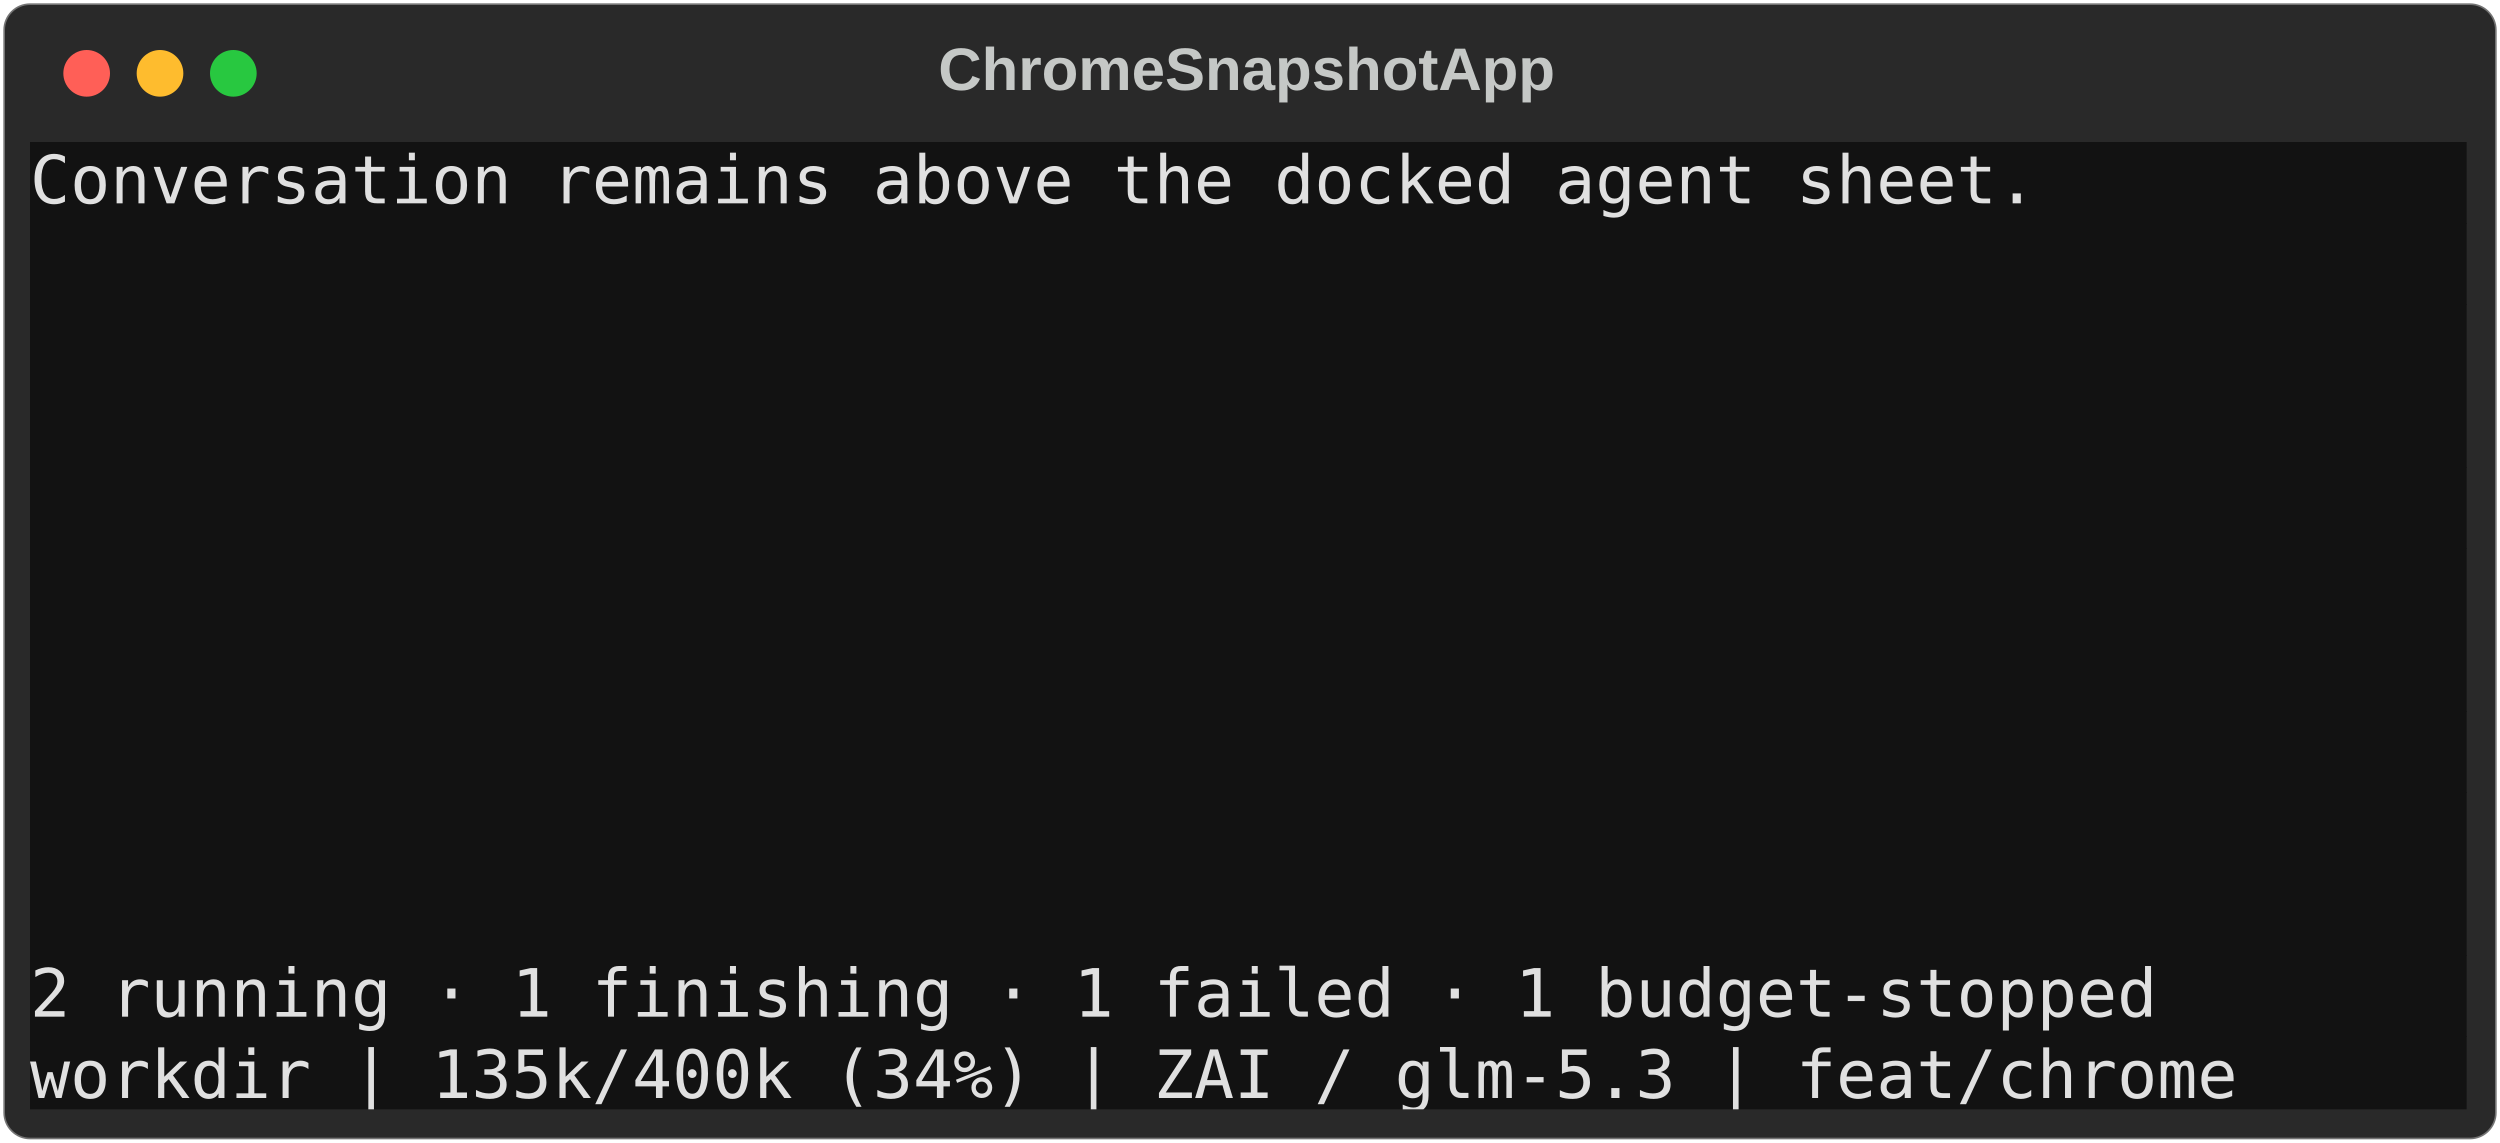
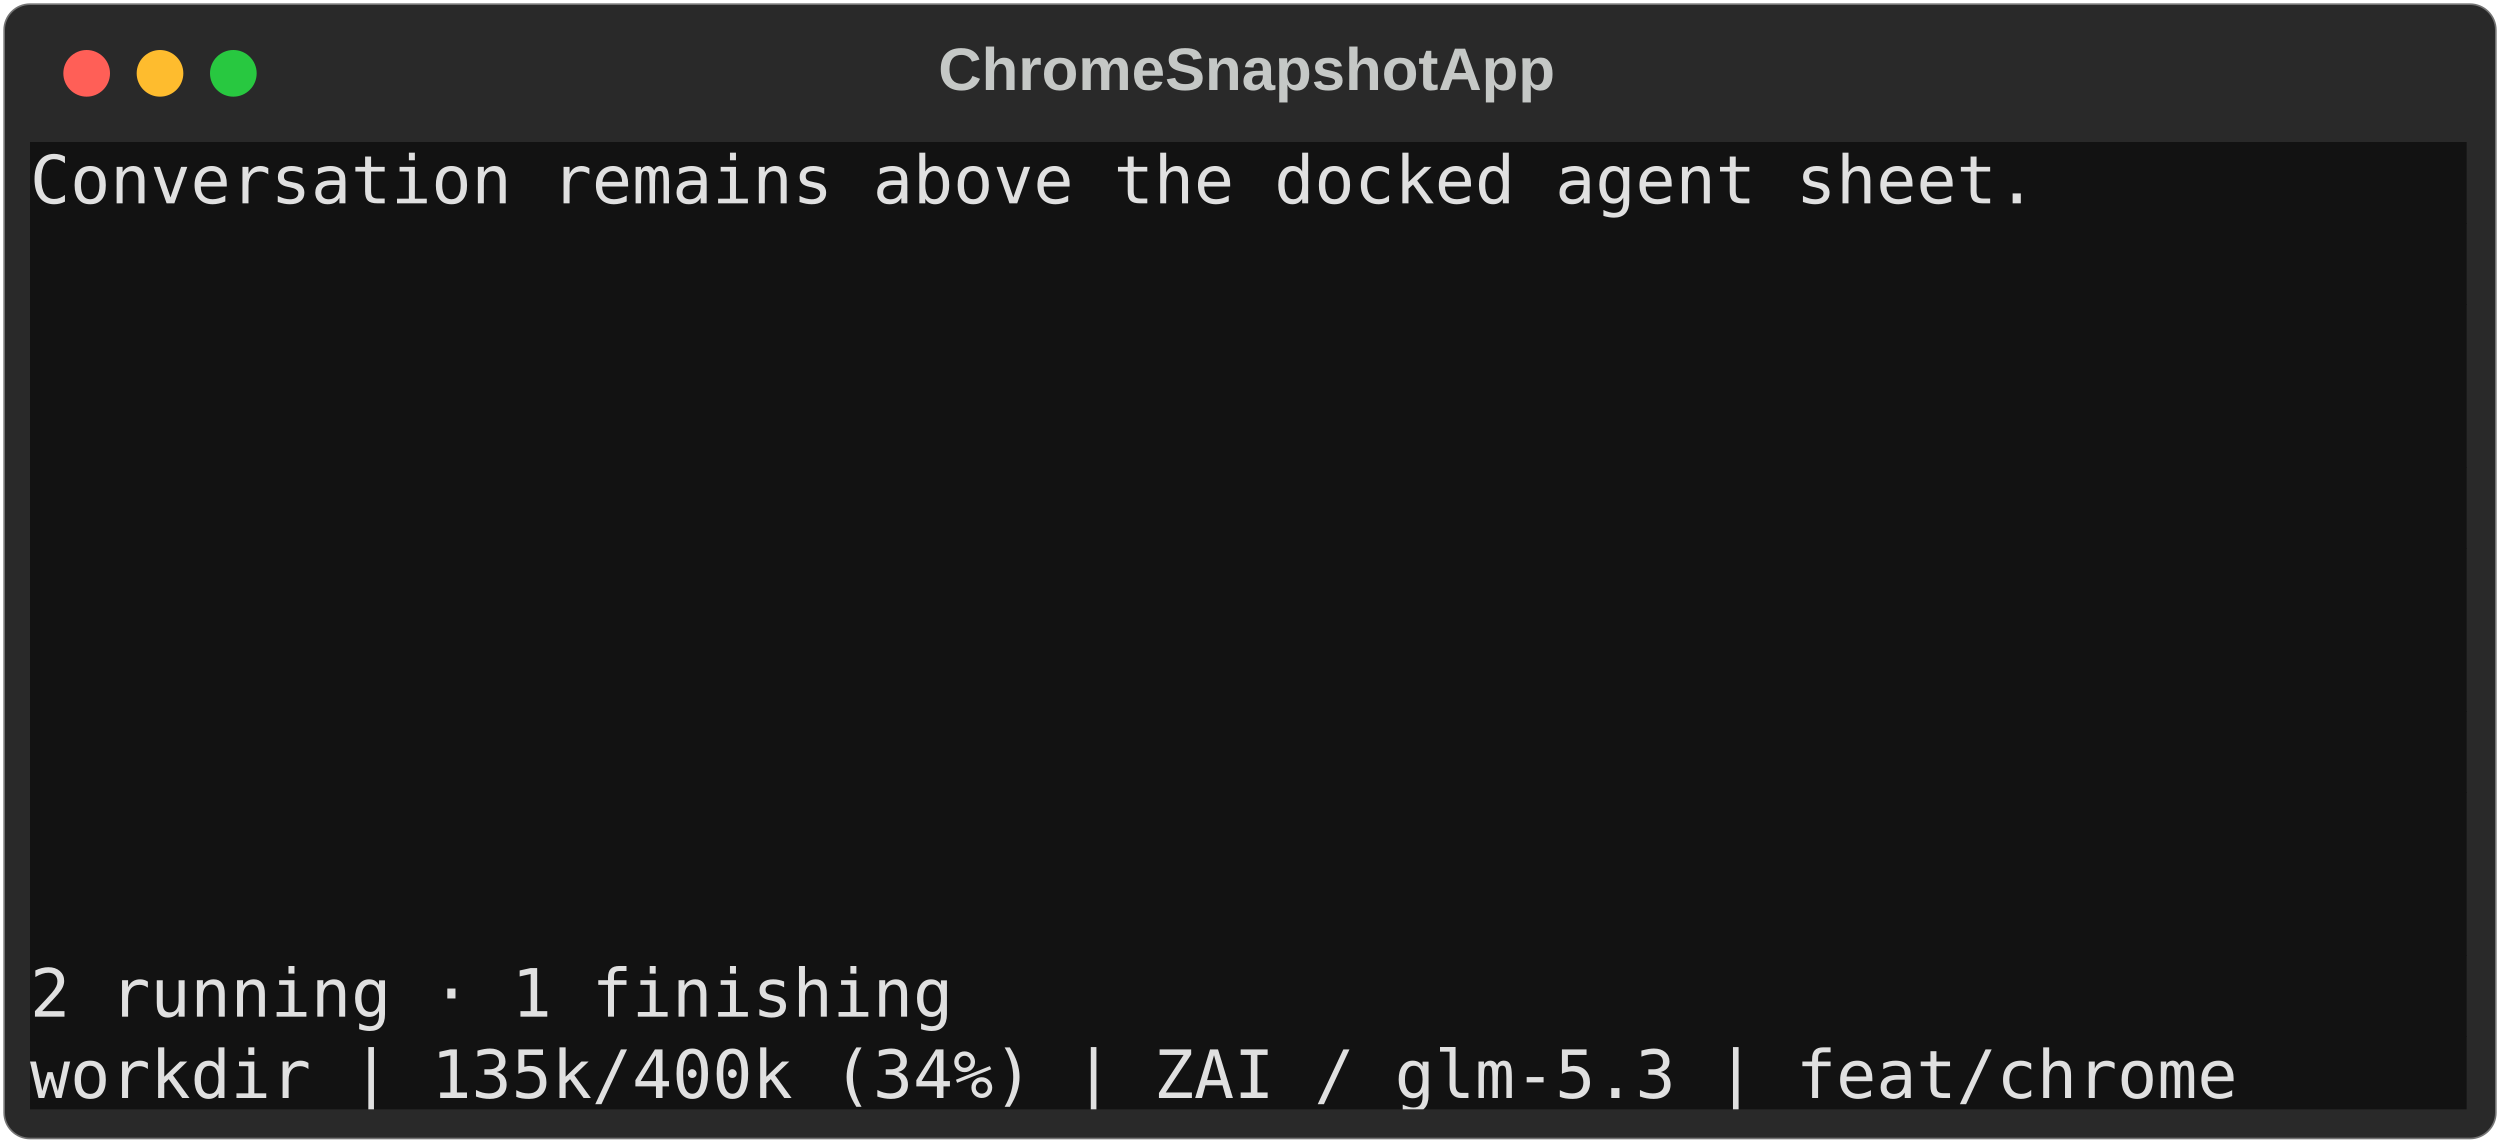
<svg xmlns="http://www.w3.org/2000/svg" class="rich-terminal" viewBox="0 0 750 342.8">
  <style>

    @font-face {
        font-family: "Fira Code";
        src: local("FiraCode-Regular"),
                url("https://cdnjs.cloudflare.com/ajax/libs/firacode/6.2.0/woff2/FiraCode-Regular.woff2") format("woff2"),
                url("https://cdnjs.cloudflare.com/ajax/libs/firacode/6.2.0/woff/FiraCode-Regular.woff") format("woff");
        font-style: normal;
        font-weight: 400;
    }
    @font-face {
        font-family: "Fira Code";
        src: local("FiraCode-Bold"),
                url("https://cdnjs.cloudflare.com/ajax/libs/firacode/6.2.0/woff2/FiraCode-Bold.woff2") format("woff2"),
                url("https://cdnjs.cloudflare.com/ajax/libs/firacode/6.2.0/woff/FiraCode-Bold.woff") format("woff");
        font-style: bold;
        font-weight: 700;
    }

    .terminal-matrix {
        font-family: Fira Code, monospace;
        font-size: 20px;
        line-height: 24.4px;
        font-variant-east-asian: full-width;
    }

    .terminal-title {
        font-size: 18px;
        font-weight: bold;
        font-family: arial;
    }

    .terminal-r1 { fill: #e0e0e0 }
.terminal-r2 { fill: #c5c8c6 }
    </style>
  <defs>
    <clipPath id="terminal-clip-terminal">
      <rect x="0" y="0" width="731.0" height="291.8" />
    </clipPath>
    <clipPath id="terminal-line-0">
      <rect x="0" y="1.5" width="732" height="24.65" />
    </clipPath>
    <clipPath id="terminal-line-1">
      <rect x="0" y="25.9" width="732" height="24.65" />
    </clipPath>
    <clipPath id="terminal-line-2">
      <rect x="0" y="50.3" width="732" height="24.65" />
    </clipPath>
    <clipPath id="terminal-line-3">
      <rect x="0" y="74.7" width="732" height="24.65" />
    </clipPath>
    <clipPath id="terminal-line-4">
      <rect x="0" y="99.1" width="732" height="24.65" />
    </clipPath>
    <clipPath id="terminal-line-5">
      <rect x="0" y="123.5" width="732" height="24.65" />
    </clipPath>
    <clipPath id="terminal-line-6">
      <rect x="0" y="147.9" width="732" height="24.65" />
    </clipPath>
    <clipPath id="terminal-line-7">
      <rect x="0" y="172.3" width="732" height="24.65" />
    </clipPath>
    <clipPath id="terminal-line-8">
      <rect x="0" y="196.7" width="732" height="24.65" />
    </clipPath>
    <clipPath id="terminal-line-9">
      <rect x="0" y="221.1" width="732" height="24.65" />
    </clipPath>
    <clipPath id="terminal-line-10">
      <rect x="0" y="245.5" width="732" height="24.65" />
    </clipPath>
  </defs>
  <rect fill="#292929" stroke="rgba(255,255,255,0.35)" stroke-width="1" x="1" y="1" width="748" height="340.8" rx="8" />
  <text class="terminal-title" fill="#c5c8c6" text-anchor="middle" x="374" y="27">ChromeSnapshotApp</text>
  <g transform="translate(26,22)">
    <circle cx="0" cy="0" r="7" fill="#ff5f57" />
    <circle cx="22" cy="0" r="7" fill="#febc2e" />
    <circle cx="44" cy="0" r="7" fill="#28c840" />
  </g>
  <g transform="translate(9, 41)" clip-path="url(#terminal-clip-terminal)">
    <rect fill="#121212" x="0" y="1.5" width="610" height="24.65" shape-rendering="crispEdges" />
    <rect fill="#121212" x="610" y="1.5" width="122" height="24.65" shape-rendering="crispEdges" />
    <rect fill="#121212" x="0" y="25.9" width="732" height="24.65" shape-rendering="crispEdges" />
    <rect fill="#121212" x="0" y="50.3" width="732" height="24.65" shape-rendering="crispEdges" />
    <rect fill="#121212" x="0" y="74.7" width="732" height="24.65" shape-rendering="crispEdges" />
    <rect fill="#121212" x="0" y="99.1" width="732" height="24.65" shape-rendering="crispEdges" />
    <rect fill="#121212" x="0" y="123.5" width="732" height="24.65" shape-rendering="crispEdges" />
    <rect fill="#121212" x="0" y="147.9" width="732" height="24.65" shape-rendering="crispEdges" />
    <rect fill="#121212" x="0" y="172.3" width="732" height="24.65" shape-rendering="crispEdges" />
    <rect fill="#121212" x="0" y="196.7" width="732" height="24.65" shape-rendering="crispEdges" />
    <rect fill="#121212" x="0" y="221.1" width="732" height="24.65" shape-rendering="crispEdges" />
-     <rect fill="#121212" x="0" y="245.5" width="646.6" height="24.65" shape-rendering="crispEdges" />
-     <rect fill="#121212" x="646.6" y="245.5" width="85.4" height="24.65" shape-rendering="crispEdges" />
+     <rect fill="#121212" x="0" y="245.5" width="280.6" height="24.65" shape-rendering="crispEdges" />
+     <rect fill="#121212" x="280.6" y="245.5" width="451.4" height="24.65" shape-rendering="crispEdges" />
    <rect fill="#121212" x="0" y="269.9" width="671" height="24.65" shape-rendering="crispEdges" />
    <rect fill="#121212" x="671" y="269.9" width="61" height="24.65" shape-rendering="crispEdges" />
    <g class="terminal-matrix">
      <text class="terminal-r1" x="0" y="20" textLength="610" clip-path="url(#terminal-line-0)">Conversation remains above the docked agent sheet.</text>
      <text class="terminal-r2" x="732" y="20" textLength="12.2" clip-path="url(#terminal-line-0)">
</text>
      <text class="terminal-r2" x="732" y="44.4" textLength="12.2" clip-path="url(#terminal-line-1)">
</text>
      <text class="terminal-r2" x="732" y="68.8" textLength="12.2" clip-path="url(#terminal-line-2)">
</text>
      <text class="terminal-r2" x="732" y="93.2" textLength="12.2" clip-path="url(#terminal-line-3)">
</text>
      <text class="terminal-r2" x="732" y="117.6" textLength="12.2" clip-path="url(#terminal-line-4)">
</text>
      <text class="terminal-r2" x="732" y="142" textLength="12.2" clip-path="url(#terminal-line-5)">
</text>
      <text class="terminal-r2" x="732" y="166.4" textLength="12.2" clip-path="url(#terminal-line-6)">
</text>
      <text class="terminal-r2" x="732" y="190.8" textLength="12.2" clip-path="url(#terminal-line-7)">
</text>
      <text class="terminal-r2" x="732" y="215.2" textLength="12.2" clip-path="url(#terminal-line-8)">
</text>
      <text class="terminal-r2" x="732" y="239.6" textLength="12.2" clip-path="url(#terminal-line-9)">
</text>
-       <text class="terminal-r1" x="0" y="264" textLength="646.6" clip-path="url(#terminal-line-10)">2 running · 1 finishing · 1 failed · 1 budget-stopped</text>
+       <text class="terminal-r1" x="0" y="264" textLength="280.6" clip-path="url(#terminal-line-10)">2 running · 1 finishing</text>
      <text class="terminal-r2" x="732" y="264" textLength="12.2" clip-path="url(#terminal-line-10)">
</text>
      <text class="terminal-r1" x="0" y="288.4" textLength="671" clip-path="url(#terminal-line-11)">workdir | 135k/400k (34%) | ZAI / glm-5.3 | feat/chrome</text>
    </g>
  </g>
</svg>
